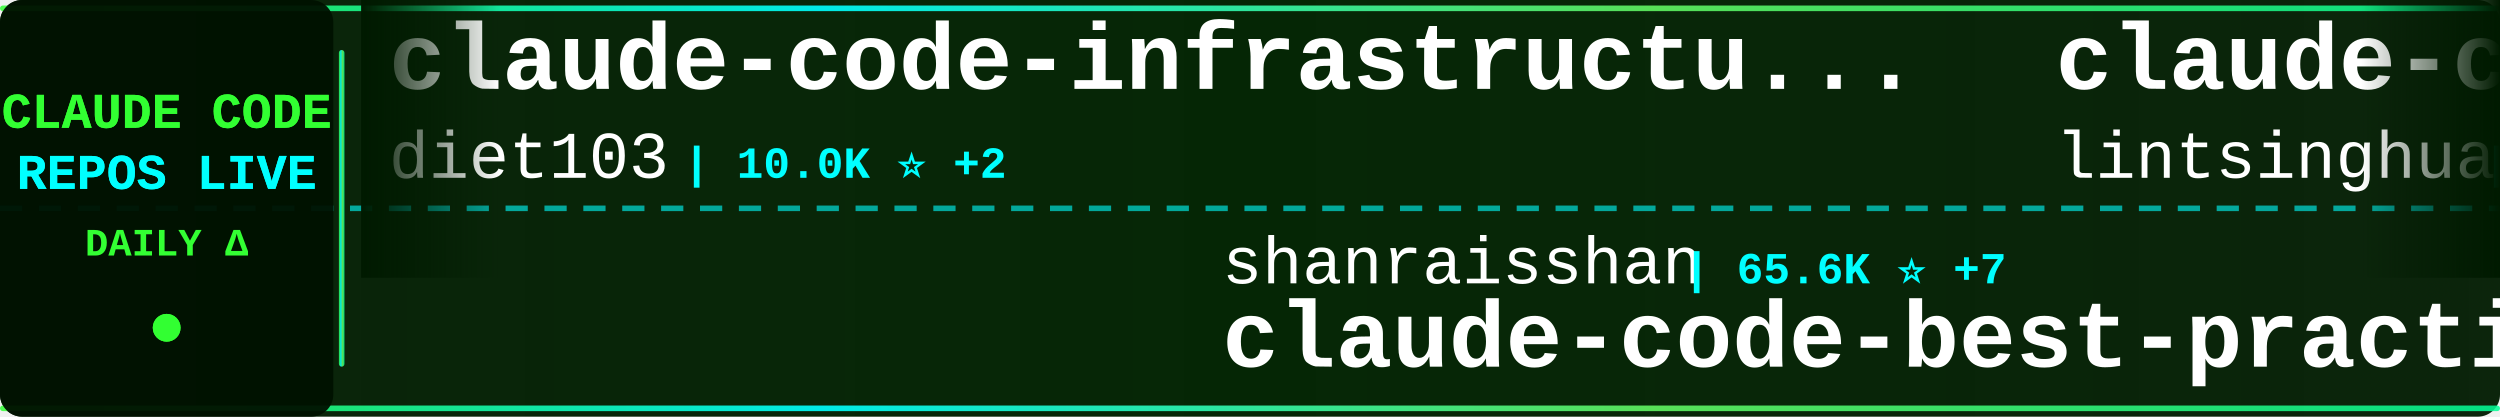
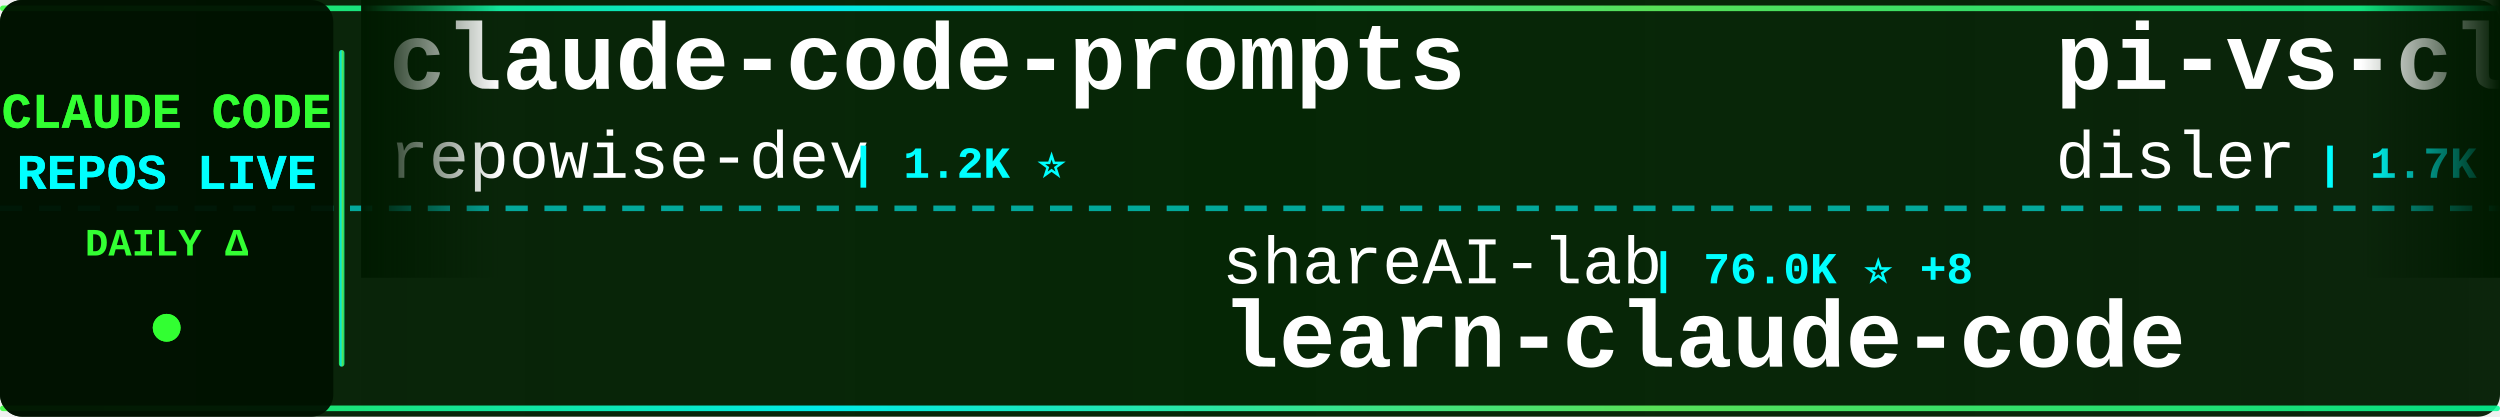
<svg xmlns="http://www.w3.org/2000/svg" width="900" height="150">
  <defs>
    <linearGradient id="tickerBg" x1="0%" y1="0%" x2="100%" y2="0%">
      <stop offset="0%" style="stop-color:#001a00;stop-opacity:0.95" />
      <stop offset="50%" style="stop-color:#002200;stop-opacity:0.98" />
      <stop offset="100%" style="stop-color:#001a00;stop-opacity:0.95" />
    </linearGradient>
    <linearGradient id="borderGrad" x1="0%" y1="0%" x2="100%" y2="0%">
      <stop offset="0%" style="stop-color:#33ff33;stop-opacity:0.85">
        <animate attributeName="stop-opacity" values="0.85;1;0.85" dur="2s" repeatCount="indefinite" />
      </stop>
      <stop offset="33%" style="stop-color:#00ffff;stop-opacity:0.9">
        <animate attributeName="stop-opacity" values="0.9;1;0.9" dur="2.2s" repeatCount="indefinite" />
      </stop>
      <stop offset="66%" style="stop-color:#66ff66;stop-opacity:0.85">
        <animate attributeName="stop-opacity" values="0.85;1;0.85" dur="1.8s" repeatCount="indefinite" />
      </stop>
      <stop offset="100%" style="stop-color:#00ff99;stop-opacity:0.85">
        <animate attributeName="stop-opacity" values="0.85;1;0.85" dur="2s" repeatCount="indefinite" />
      </stop>
    </linearGradient>
    <filter id="textGlow">
      <feGaussianBlur stdDeviation="0.1" result="coloredBlur" />
      <feMerge>
        <feMergeNode in="coloredBlur" />
        <feMergeNode in="SourceGraphic" />
      </feMerge>
    </filter>
    <filter id="metricGlow">
      <feGaussianBlur stdDeviation="0.2" result="coloredBlur" />
      <feMerge>
        <feMergeNode in="coloredBlur" />
        <feMergeNode in="SourceGraphic" />
      </feMerge>
    </filter>
    <linearGradient id="leftFade" x1="0%" y1="0%" x2="100%" y2="0%">
      <stop offset="0%" style="stop-color:#001a00;stop-opacity:1" />
      <stop offset="100%" style="stop-color:#001a00;stop-opacity:0" />
    </linearGradient>
    <linearGradient id="rightFade" x1="0%" y1="0%" x2="100%" y2="0%">
      <stop offset="0%" style="stop-color:#001a00;stop-opacity:0" />
      <stop offset="100%" style="stop-color:#001a00;stop-opacity:1" />
    </linearGradient>
  </defs>
  <rect width="900" height="150" fill="url(#tickerBg)" rx="8" />
  <rect x="0" y="2" width="900" height="2" fill="url(#borderGrad)" rx="1" />
  <rect x="0" y="146" width="900" height="2" fill="url(#borderGrad)" rx="1" />
  <line x1="0" y1="75" x2="900" y2="75" stroke="#00ffff" stroke-width="2" stroke-dasharray="8 6" opacity="0.6" />
  <rect x="0" y="0" width="120" height="150" fill="#001100" opacity="0.95" rx="8" />
  <text x="60" y="46" font-family="'Courier New', monospace" font-size="18" font-weight="bold" fill="#33ff33" text-anchor="middle" filter="url(#textGlow)">
    CLAUDE CODE
  </text>
  <text x="60" y="68" font-family="'Courier New', monospace" font-size="18" font-weight="bold" fill="#00ffff" text-anchor="middle" filter="url(#textGlow)">
    REPOS LIVE
  </text>
  <text x="60" y="92" font-family="'Courier New', monospace" font-size="14" font-weight="bold" fill="#33ff33" text-anchor="middle">
    DAILY Δ
  </text>
  <circle cx="60" cy="118" r="5" fill="#33ff33" filter="url(#metricGlow)">
    <animate attributeName="r" values="4;6;4" dur="1.5s" repeatCount="indefinite" />
    <animate attributeName="opacity" values="0.6;1;0.6" dur="1.5s" repeatCount="indefinite" />
  </circle>
  <rect x="122" y="18" width="2" height="114" fill="url(#borderGrad)" rx="1" />
  <clipPath id="tickerClip">
    <rect x="130" y="0" width="770" height="150" />
  </clipPath>
  <g clip-path="url(#tickerClip)">
    <g id="tickerItems">
      <animateTransform attributeName="transform" attributeType="XML" type="translate" from="0 0" to="-3000 0" dur="54s" repeatCount="indefinite" />
      <g transform="translate(0, 0)">
-         <text x="140" y="32" font-family="'Courier New', monospace" font-size="34" font-weight="bold" fill="#ffffff">claude-code-infrastructu...</text>
-         <text x="140" y="64" font-family="'Courier New', monospace" font-size="24" font-weight="normal" fill="#ffffff" opacity="1.0">diet103</text>
-         <text x="246" y="64" font-family="'Courier New', monospace" font-size="16" font-weight="bold" fill="#00ffff"> | 10.0K ⭐ +2</text>
+         <text x="140" y="32" font-family="'Courier New', monospace" font-size="34" font-weight="bold" fill="#ffffff">claude-code-prompts</text>
+         <text x="140" y="64" font-family="'Courier New', monospace" font-size="24" font-weight="normal" fill="#ffffff" opacity="1.0">repowise-dev</text>
+         <text x="306" y="64" font-family="'Courier New', monospace" font-size="16" font-weight="bold" fill="#00ffff"> | 1.2K ⭐</text>
      </g>
      <g transform="translate(300, 0)">
-         <text x="140" y="102" font-family="'Courier New', monospace" font-size="24" font-weight="normal" fill="#ffffff" opacity="1.0">shanraisshan</text>
-         <text x="306" y="102" font-family="'Courier New', monospace" font-size="16" font-weight="bold" fill="#00ffff"> | 65.6K ⭐ +7</text>
-         <text x="140" y="132" font-family="'Courier New', monospace" font-size="34" font-weight="bold" fill="#ffffff">claude-code-best-practic...</text>
+         <text x="140" y="102" font-family="'Courier New', monospace" font-size="24" font-weight="normal" fill="#ffffff" opacity="1.0">shareAI-lab</text>
+         <text x="294" y="102" font-family="'Courier New', monospace" font-size="16" font-weight="bold" fill="#00ffff"> | 76.0K ⭐ +8</text>
+         <text x="140" y="132" font-family="'Courier New', monospace" font-size="34" font-weight="bold" fill="#ffffff">learn-claude-code</text>
      </g>
      <g transform="translate(600, 0)">
-         <text x="140" y="32" font-family="'Courier New', monospace" font-size="34" font-weight="bold" fill="#ffffff">claude-code-book</text>
-         <text x="140" y="64" font-family="'Courier New', monospace" font-size="24" font-weight="normal" fill="#ffffff" opacity="1.0">lintsinghua</text>
-         <text x="294" y="64" font-family="'Courier New', monospace" font-size="16" font-weight="bold" fill="#00ffff"> | 4.2K ⭐ +1</text>
+         <text x="140" y="32" font-family="'Courier New', monospace" font-size="34" font-weight="bold" fill="#ffffff">pi-vs-claude-code</text>
+         <text x="140" y="64" font-family="'Courier New', monospace" font-size="24" font-weight="normal" fill="#ffffff" opacity="1.0">disler</text>
+         <text x="234" y="64" font-family="'Courier New', monospace" font-size="16" font-weight="bold" fill="#00ffff"> | 1.7K ⭐ +1</text>
      </g>
      <g transform="translate(900, 0)">
-         <text x="140" y="102" font-family="'Courier New', monospace" font-size="24" font-weight="normal" fill="#ffffff" opacity="1.0">Windy3f3f3f3f</text>
-         <text x="318" y="102" font-family="'Courier New', monospace" font-size="16" font-weight="bold" fill="#00ffff"> | 3.6K ⭐</text>
-         <text x="140" y="132" font-family="'Courier New', monospace" font-size="34" font-weight="bold" fill="#ffffff">how-claude-code-works</text>
+         <text x="140" y="102" font-family="'Courier New', monospace" font-size="24" font-weight="normal" fill="#ffffff" opacity="1.0">WorldFlowAI</text>
+         <text x="294" y="102" font-family="'Courier New', monospace" font-size="16" font-weight="bold" fill="#00ffff"> | 2.0K ⭐ +13</text>
+         <text x="140" y="132" font-family="'Courier New', monospace" font-size="34" font-weight="bold" fill="#ffffff">everything-claude-code</text>
      </g>
      <g transform="translate(1200, 0)">
-         <text x="140" y="32" font-family="'Courier New', monospace" font-size="34" font-weight="bold" fill="#ffffff">claude-code-system-promp...</text>
-         <text x="140" y="64" font-family="'Courier New', monospace" font-size="24" font-weight="normal" fill="#ffffff" opacity="1.0">Piebald-AI</text>
-         <text x="282" y="64" font-family="'Courier New', monospace" font-size="16" font-weight="bold" fill="#00ffff"> | 12.6K ⭐ +1</text>
+         <text x="140" y="32" font-family="'Courier New', monospace" font-size="34" font-weight="bold" fill="#ffffff">claude-code-action</text>
+         <text x="140" y="64" font-family="'Courier New', monospace" font-size="24" font-weight="normal" fill="#ffffff" opacity="1.0">anthropics</text>
+         <text x="282" y="64" font-family="'Courier New', monospace" font-size="16" font-weight="bold" fill="#00ffff"> | 8.8K ⭐ -1</text>
      </g>
      <g transform="translate(1500, 0)">
-         <text x="140" y="102" font-family="'Courier New', monospace" font-size="24" font-weight="normal" fill="#ffffff" opacity="1.0">JrCx7scC</text>
-         <text x="258" y="102" font-family="'Courier New', monospace" font-size="16" font-weight="bold" fill="#00ffff"> | 375 ⭐</text>
-         <text x="140" y="132" font-family="'Courier New', monospace" font-size="34" font-weight="bold" fill="#ffffff">claude-code-source</text>
+         <text x="140" y="102" font-family="'Courier New', monospace" font-size="24" font-weight="normal" fill="#ffffff" opacity="1.0">Alishahryar1</text>
+         <text x="306" y="102" font-family="'Courier New', monospace" font-size="16" font-weight="bold" fill="#00ffff"> | 53.0K ⭐ +19</text>
+         <text x="140" y="132" font-family="'Courier New', monospace" font-size="34" font-weight="bold" fill="#ffffff">free-claude-code</text>
      </g>
      <g transform="translate(1800, 0)">
-         <text x="140" y="32" font-family="'Courier New', monospace" font-size="34" font-weight="bold" fill="#ffffff">Claude-Code</text>
-         <text x="140" y="64" font-family="'Courier New', monospace" font-size="24" font-weight="normal" fill="#ffffff" opacity="1.0">KPR111</text>
-         <text x="234" y="64" font-family="'Courier New', monospace" font-size="16" font-weight="bold" fill="#00ffff"> | 18 ⭐</text>
+         <text x="140" y="32" font-family="'Courier New', monospace" font-size="34" font-weight="bold" fill="#ffffff">claude-code-workflows</text>
+         <text x="140" y="64" font-family="'Courier New', monospace" font-size="24" font-weight="normal" fill="#ffffff" opacity="1.0">OneRedOak</text>
+         <text x="270" y="64" font-family="'Courier New', monospace" font-size="16" font-weight="bold" fill="#00ffff"> | 3.9K ⭐</text>
      </g>
      <g transform="translate(2100, 0)">
-         <text x="140" y="102" font-family="'Courier New', monospace" font-size="24" font-weight="normal" fill="#ffffff" opacity="1.0">Donchitos</text>
-         <text x="270" y="102" font-family="'Courier New', monospace" font-size="16" font-weight="bold" fill="#00ffff"> | 24.8K ⭐ +3</text>
-         <text x="140" y="132" font-family="'Courier New', monospace" font-size="34" font-weight="bold" fill="#ffffff">Claude-Code-Game-Studios</text>
+         <text x="140" y="102" font-family="'Courier New', monospace" font-size="24" font-weight="normal" fill="#ffffff" opacity="1.0">davila7</text>
+         <text x="246" y="102" font-family="'Courier New', monospace" font-size="16" font-weight="bold" fill="#00ffff"> | 30.5K ⭐ +3</text>
+         <text x="140" y="132" font-family="'Courier New', monospace" font-size="34" font-weight="bold" fill="#ffffff">claude-code-templates</text>
      </g>
      <g transform="translate(2400, 0)">
-         <text x="140" y="32" font-family="'Courier New', monospace" font-size="34" font-weight="bold" fill="#ffffff">claude-code-my-workflow</text>
-         <text x="140" y="64" font-family="'Courier New', monospace" font-size="24" font-weight="normal" fill="#ffffff" opacity="1.0">pedrohcgs</text>
-         <text x="270" y="64" font-family="'Courier New', monospace" font-size="16" font-weight="bold" fill="#00ffff"> | 1.6K ⭐ +2</text>
+         <text x="140" y="32" font-family="'Courier New', monospace" font-size="34" font-weight="bold" fill="#ffffff">claude-code-telegram</text>
+         <text x="140" y="64" font-family="'Courier New', monospace" font-size="24" font-weight="normal" fill="#ffffff" opacity="1.0">RichardAtCT</text>
+         <text x="294" y="64" font-family="'Courier New', monospace" font-size="16" font-weight="bold" fill="#00ffff"> | 2.8K ⭐</text>
      </g>
      <g transform="translate(2700, 0)">
-         <text x="140" y="102" font-family="'Courier New', monospace" font-size="24" font-weight="normal" fill="#ffffff" opacity="1.0">AprilNEA</text>
-         <text x="258" y="102" font-family="'Courier New', monospace" font-size="16" font-weight="bold" fill="#00ffff"> | 392 ⭐</text>
-         <text x="140" y="132" font-family="'Courier New', monospace" font-size="34" font-weight="bold" fill="#ffffff">claude-code-source</text>
+         <text x="140" y="102" font-family="'Courier New', monospace" font-size="24" font-weight="normal" fill="#ffffff" opacity="1.0">feiskyer</text>
+         <text x="258" y="102" font-family="'Courier New', monospace" font-size="16" font-weight="bold" fill="#00ffff"> | 1.6K ⭐ +1</text>
+         <text x="140" y="132" font-family="'Courier New', monospace" font-size="34" font-weight="bold" fill="#ffffff">claude-code-settings</text>
      </g>
      <g transform="translate(3000, 0)">
-         <text x="140" y="32" font-family="'Courier New', monospace" font-size="34" font-weight="bold" fill="#ffffff">claude-code-infrastructu...</text>
-         <text x="140" y="64" font-family="'Courier New', monospace" font-size="24" font-weight="normal" fill="#ffffff" opacity="1.0">diet103</text>
-         <text x="246" y="64" font-family="'Courier New', monospace" font-size="16" font-weight="bold" fill="#00ffff"> | 10.0K ⭐ +2</text>
+         <text x="140" y="32" font-family="'Courier New', monospace" font-size="34" font-weight="bold" fill="#ffffff">claude-code-prompts</text>
+         <text x="140" y="64" font-family="'Courier New', monospace" font-size="24" font-weight="normal" fill="#ffffff" opacity="1.0">repowise-dev</text>
+         <text x="306" y="64" font-family="'Courier New', monospace" font-size="16" font-weight="bold" fill="#00ffff"> | 1.2K ⭐</text>
      </g>
      <g transform="translate(3300, 0)">
-         <text x="140" y="102" font-family="'Courier New', monospace" font-size="24" font-weight="normal" fill="#ffffff" opacity="1.0">shanraisshan</text>
-         <text x="306" y="102" font-family="'Courier New', monospace" font-size="16" font-weight="bold" fill="#00ffff"> | 65.6K ⭐ +7</text>
-         <text x="140" y="132" font-family="'Courier New', monospace" font-size="34" font-weight="bold" fill="#ffffff">claude-code-best-practic...</text>
+         <text x="140" y="102" font-family="'Courier New', monospace" font-size="24" font-weight="normal" fill="#ffffff" opacity="1.0">shareAI-lab</text>
+         <text x="294" y="102" font-family="'Courier New', monospace" font-size="16" font-weight="bold" fill="#00ffff"> | 76.0K ⭐ +8</text>
+         <text x="140" y="132" font-family="'Courier New', monospace" font-size="34" font-weight="bold" fill="#ffffff">learn-claude-code</text>
      </g>
      <g transform="translate(3600, 0)">
-         <text x="140" y="32" font-family="'Courier New', monospace" font-size="34" font-weight="bold" fill="#ffffff">claude-code-book</text>
-         <text x="140" y="64" font-family="'Courier New', monospace" font-size="24" font-weight="normal" fill="#ffffff" opacity="1.0">lintsinghua</text>
-         <text x="294" y="64" font-family="'Courier New', monospace" font-size="16" font-weight="bold" fill="#00ffff"> | 4.2K ⭐ +1</text>
+         <text x="140" y="32" font-family="'Courier New', monospace" font-size="34" font-weight="bold" fill="#ffffff">pi-vs-claude-code</text>
+         <text x="140" y="64" font-family="'Courier New', monospace" font-size="24" font-weight="normal" fill="#ffffff" opacity="1.0">disler</text>
+         <text x="234" y="64" font-family="'Courier New', monospace" font-size="16" font-weight="bold" fill="#00ffff"> | 1.7K ⭐ +1</text>
      </g>
      <g transform="translate(3900, 0)">
-         <text x="140" y="102" font-family="'Courier New', monospace" font-size="24" font-weight="normal" fill="#ffffff" opacity="1.0">Windy3f3f3f3f</text>
-         <text x="318" y="102" font-family="'Courier New', monospace" font-size="16" font-weight="bold" fill="#00ffff"> | 3.6K ⭐</text>
-         <text x="140" y="132" font-family="'Courier New', monospace" font-size="34" font-weight="bold" fill="#ffffff">how-claude-code-works</text>
+         <text x="140" y="102" font-family="'Courier New', monospace" font-size="24" font-weight="normal" fill="#ffffff" opacity="1.0">WorldFlowAI</text>
+         <text x="294" y="102" font-family="'Courier New', monospace" font-size="16" font-weight="bold" fill="#00ffff"> | 2.0K ⭐ +13</text>
+         <text x="140" y="132" font-family="'Courier New', monospace" font-size="34" font-weight="bold" fill="#ffffff">everything-claude-code</text>
      </g>
    </g>
  </g>
  <rect x="130" y="0" width="50" height="100" fill="url(#leftFade)" />
  <rect x="850" y="0" width="50" height="100" fill="url(#rightFade)" />
</svg>
